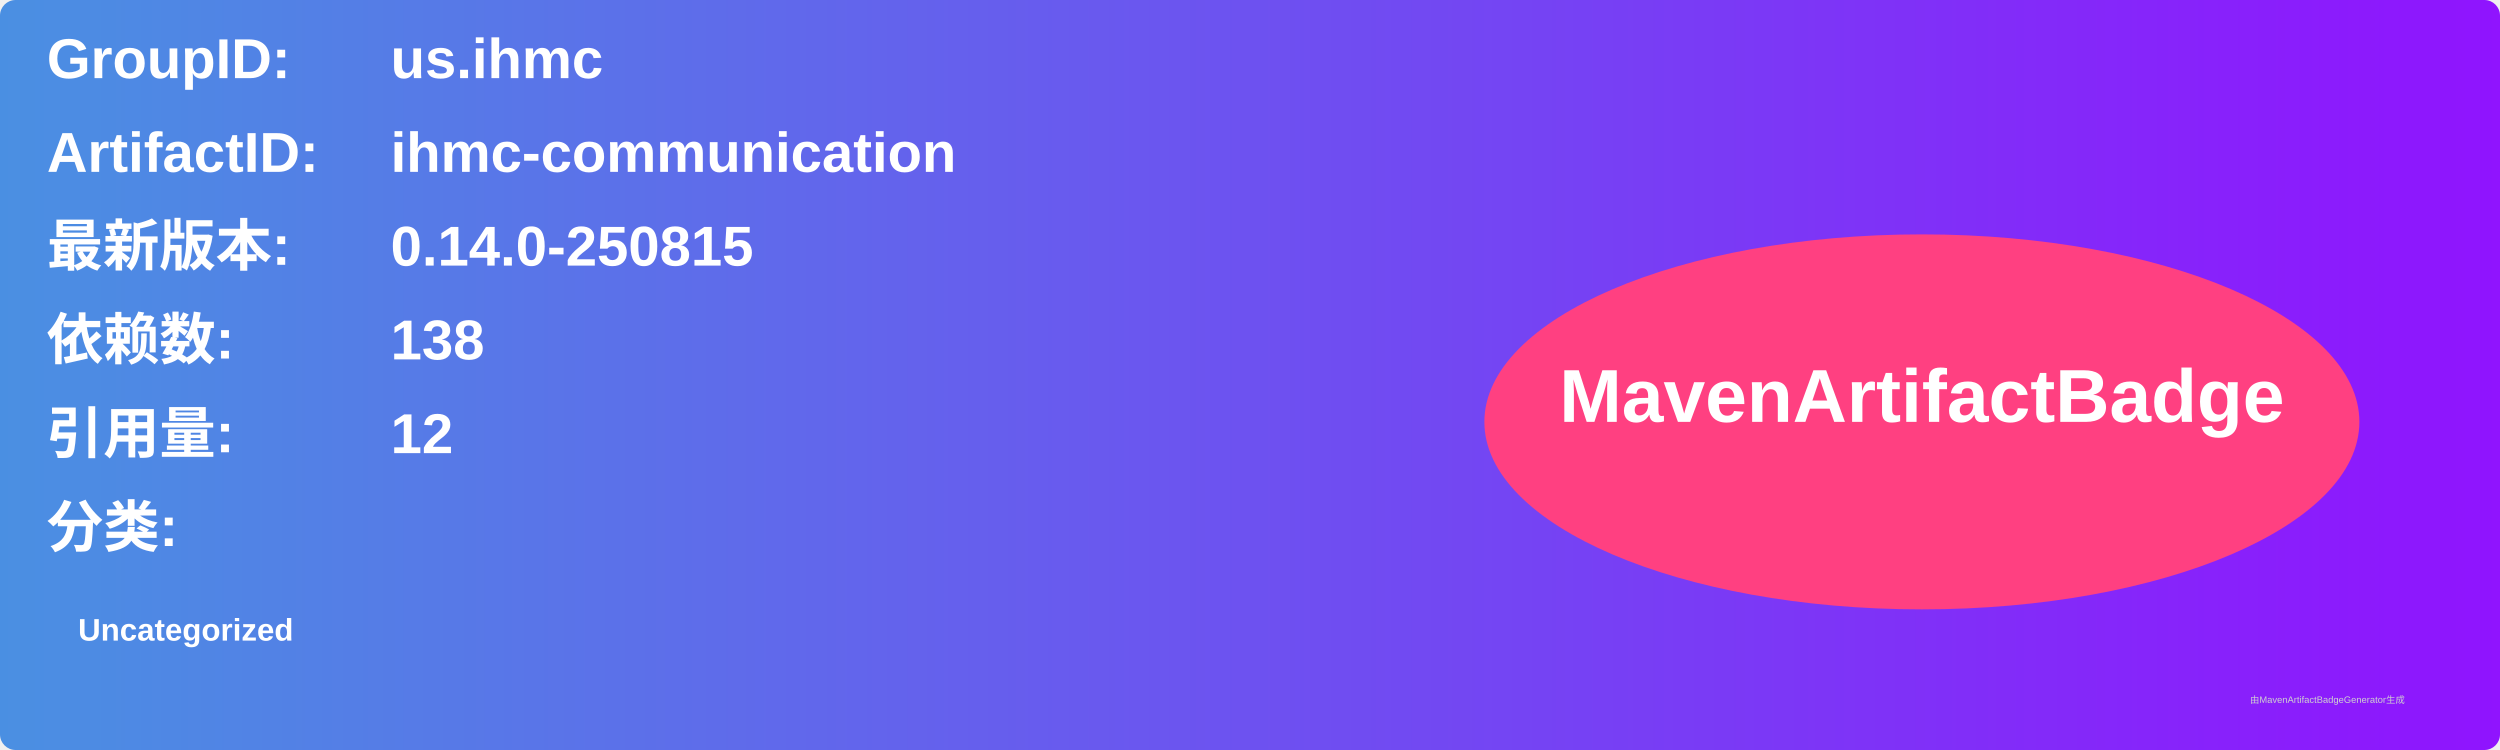
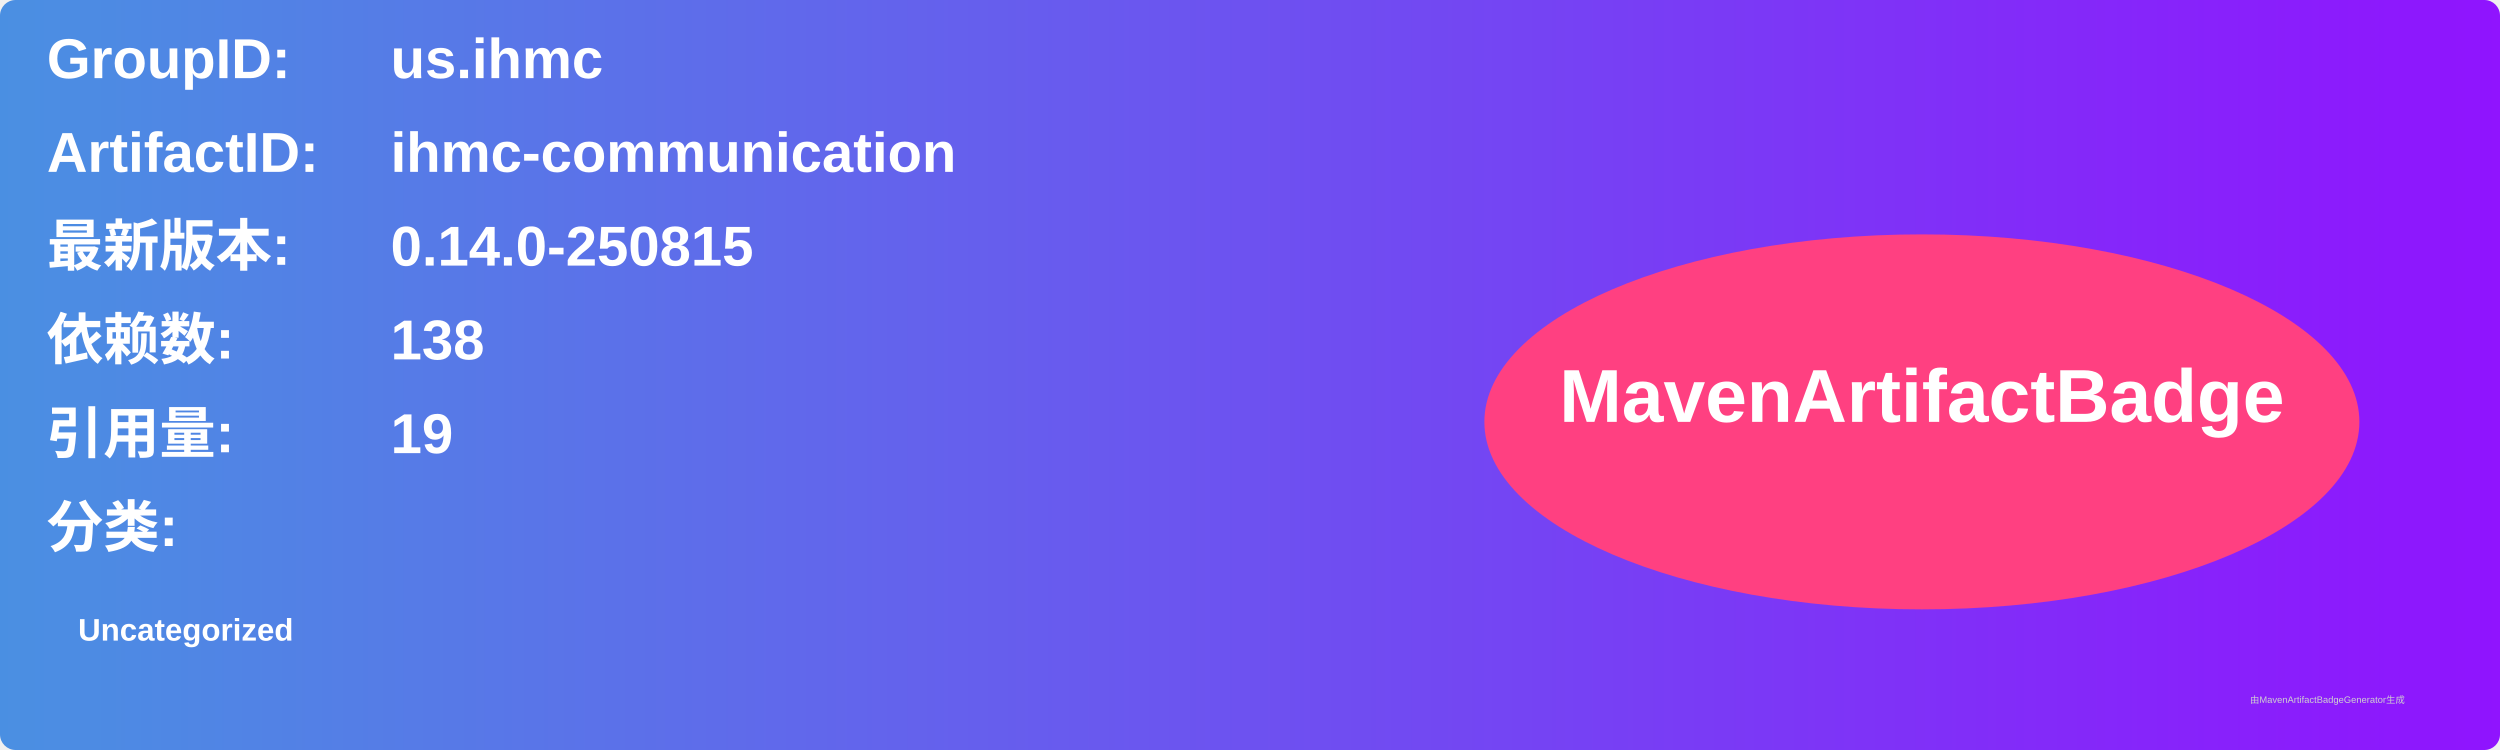
<svg xmlns="http://www.w3.org/2000/svg" width="800" height="240" viewBox="0 0 800 240">
  <linearGradient id="grad" x1="0%" y1="0%" x2="100%" y2="0%">
    <stop offset="0%" stop-color="#4a90e2" />
    <stop offset="100%" stop-color="#9013fe" />
  </linearGradient>
  <rect width="100%" height="100%" rx="5" ry="5" fill="url(#grad)" />
  <g transform="translate(15, 15)">
    <text x="0" y="10" font-family="Arial" font-size="18" fill="white" font-weight="bold" width="260">GroupID:</text>
    <text x="110" y="10" font-family="Arial" font-size="18" fill="white" font-weight="bold" width="460">us.ihmc</text>
    <text x="0" y="40" font-family="Arial" font-size="18" fill="white" font-weight="bold" width="260">ArtifactID:</text>
    <text x="110" y="40" font-family="Arial" font-size="18" fill="white" font-weight="bold" width="460">ihmc-communication</text>
    <text x="0" y="70" font-family="Arial" font-size="18" fill="white" font-weight="bold">最新版本:</text>
    <text x="110" y="70" font-family="Arial" font-size="18" fill="white" font-weight="bold">
      <tspan font-weight="bold">0.14.0-250815</tspan>
    </text>
    <text x="0" y="100" font-family="Arial" font-size="18" fill="white" font-weight="bold">依赖数: </text>
    <text x="110" y="100" font-family="Arial" font-size="18" fill="white">
      <tspan font-weight="bold">138</tspan>
    </text>
    <text x="0" y="130" font-family="Arial" font-size="18" fill="white" font-weight="bold">引用量: </text>
    <text x="110" y="130" font-family="Arial" font-size="18" fill="white">
-       <tspan font-weight="bold">12</tspan>
+       <tspan font-weight="bold">19</tspan>
    </text>
    <text x="0" y="160" font-family="Arial" font-size="18" fill="white" font-weight="bold">分类:</text>
    <text x="10" y="190" font-family="Arial" font-size="10" fill="white">
      <tspan font-weight="bold">Uncategorized</tspan>
    </text>
    <ellipse cx="600" cy="120" rx="140" ry="60" fill="#ff4081" />
    <text x="600" y="120" text-anchor="middle" font-family="Arial" font-size="24" fill="white" font-weight="bold">MavenArtifactBadge</text>
  </g>
  <text x="720" y="225" font-family="Arial" font-size="3" fill="#d0d0d0">由MavenArtifactBadgeGenerator生成</text>
</svg>
